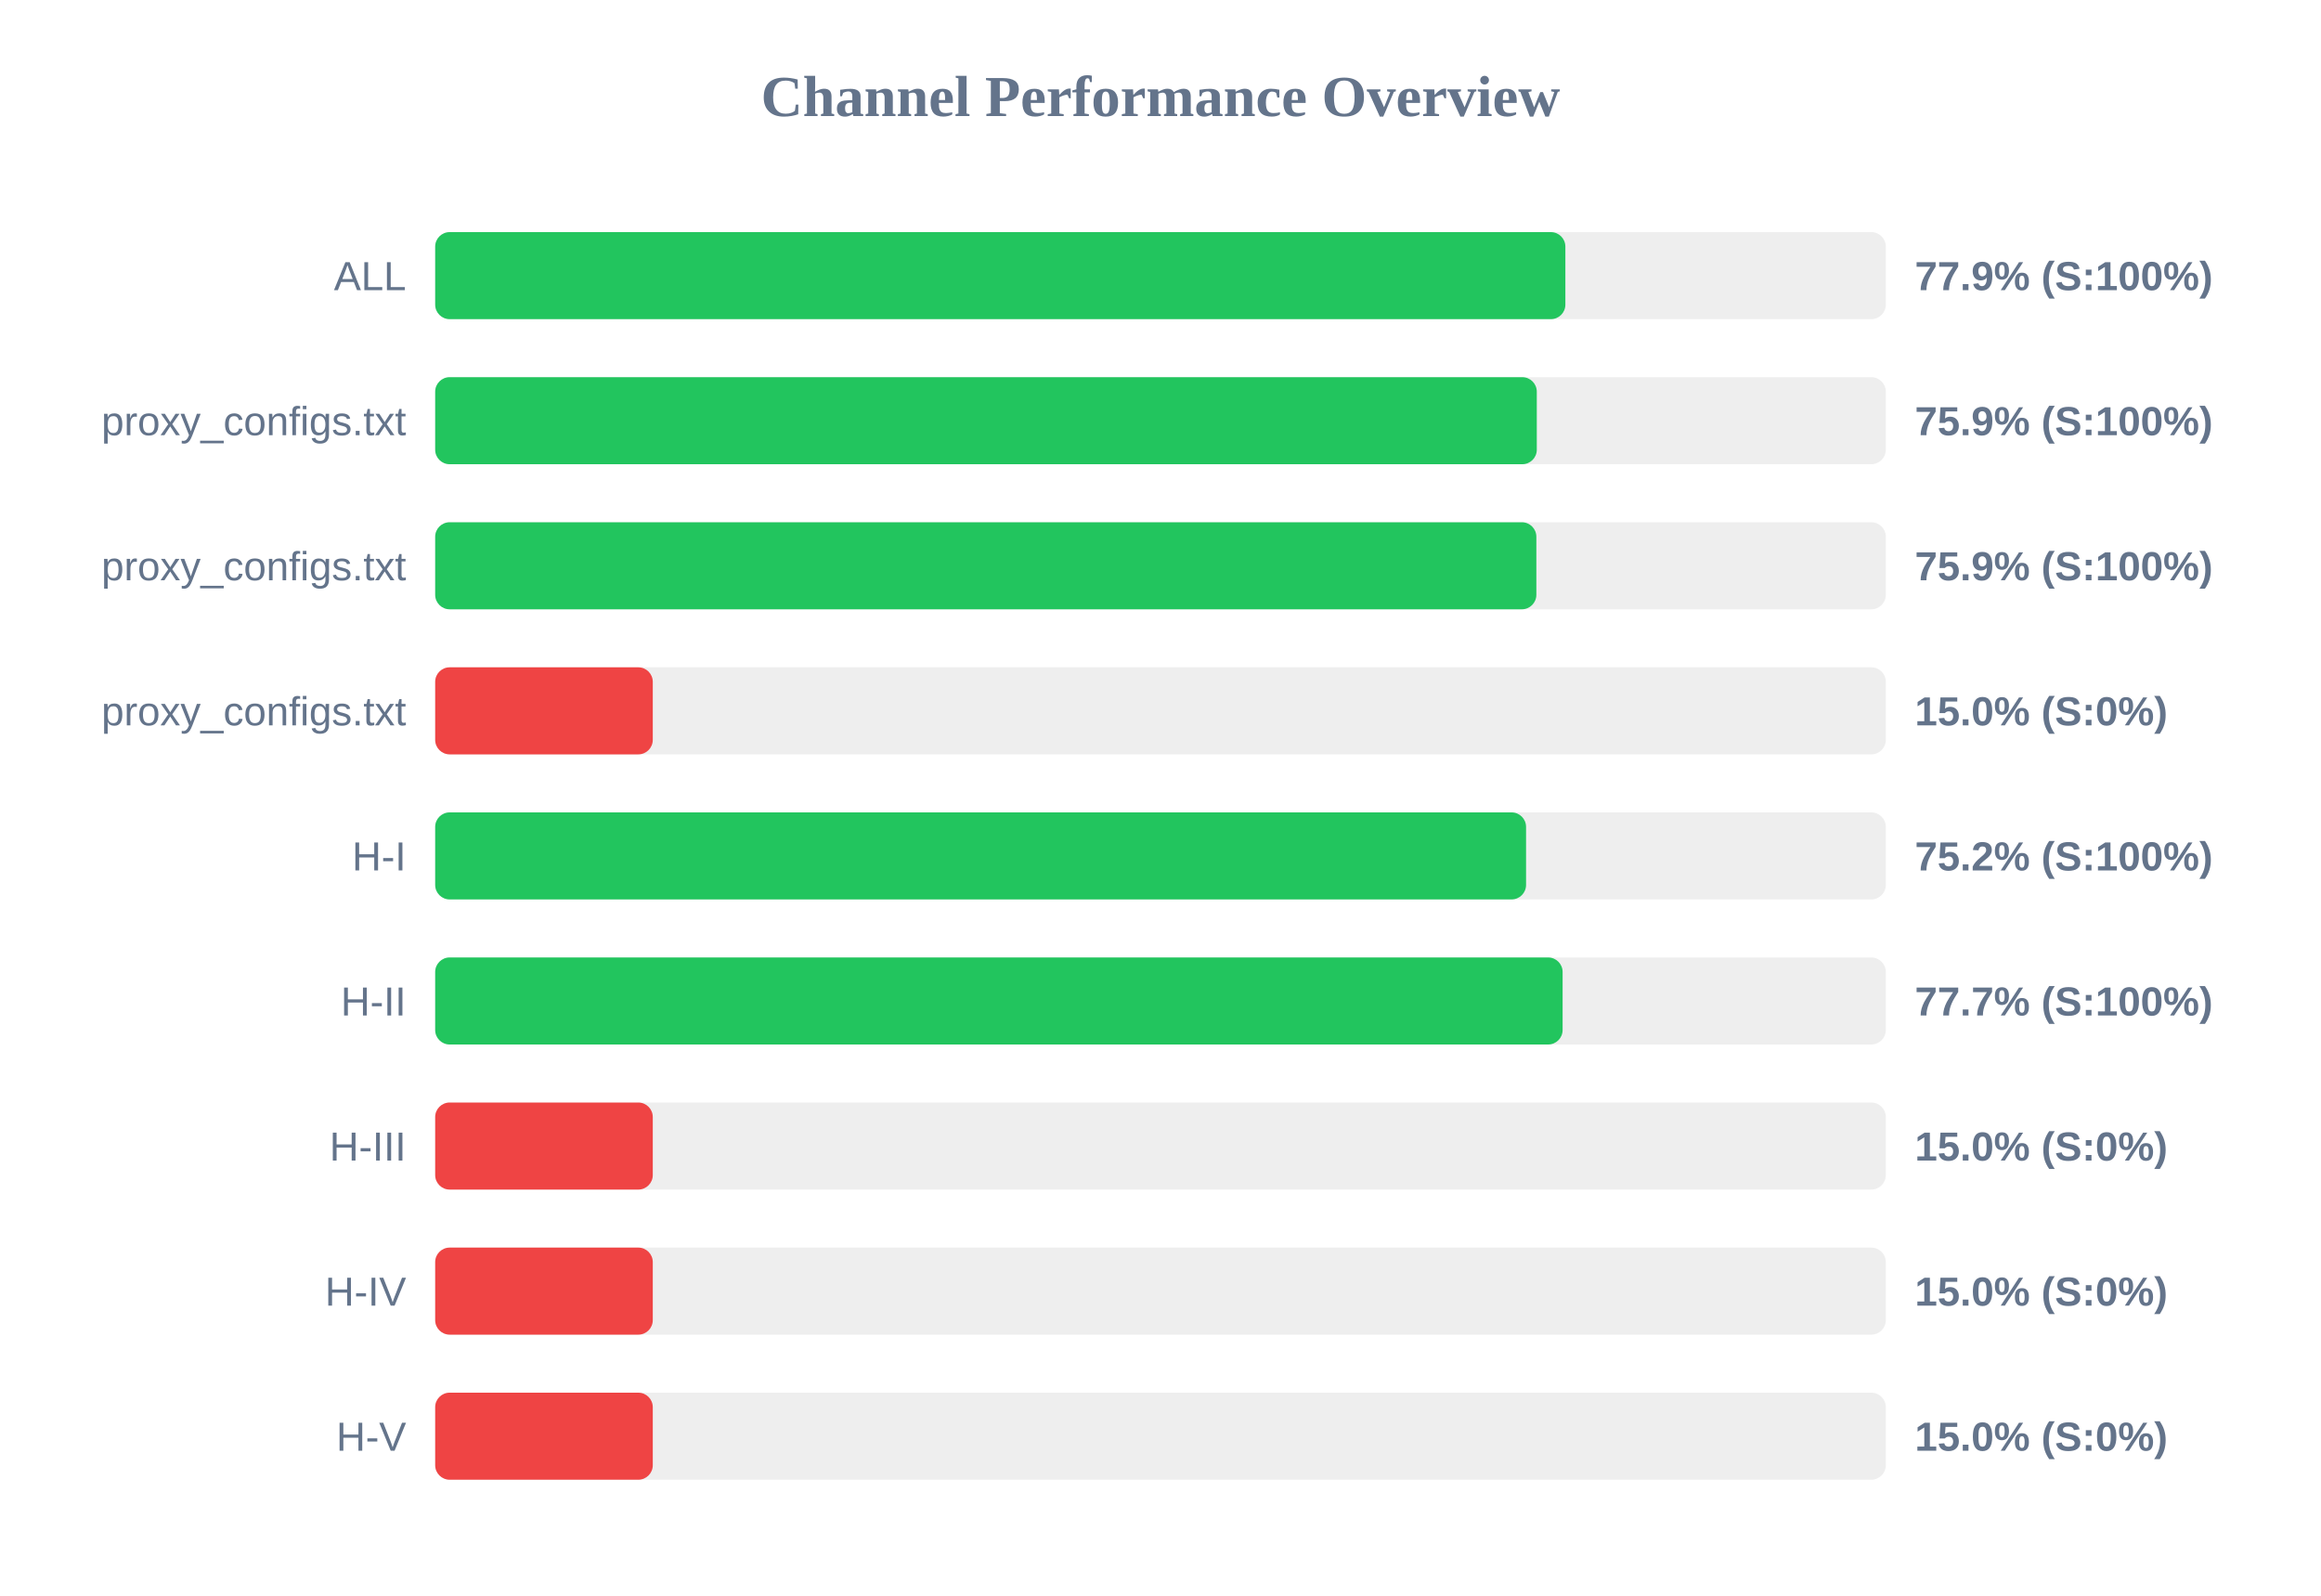
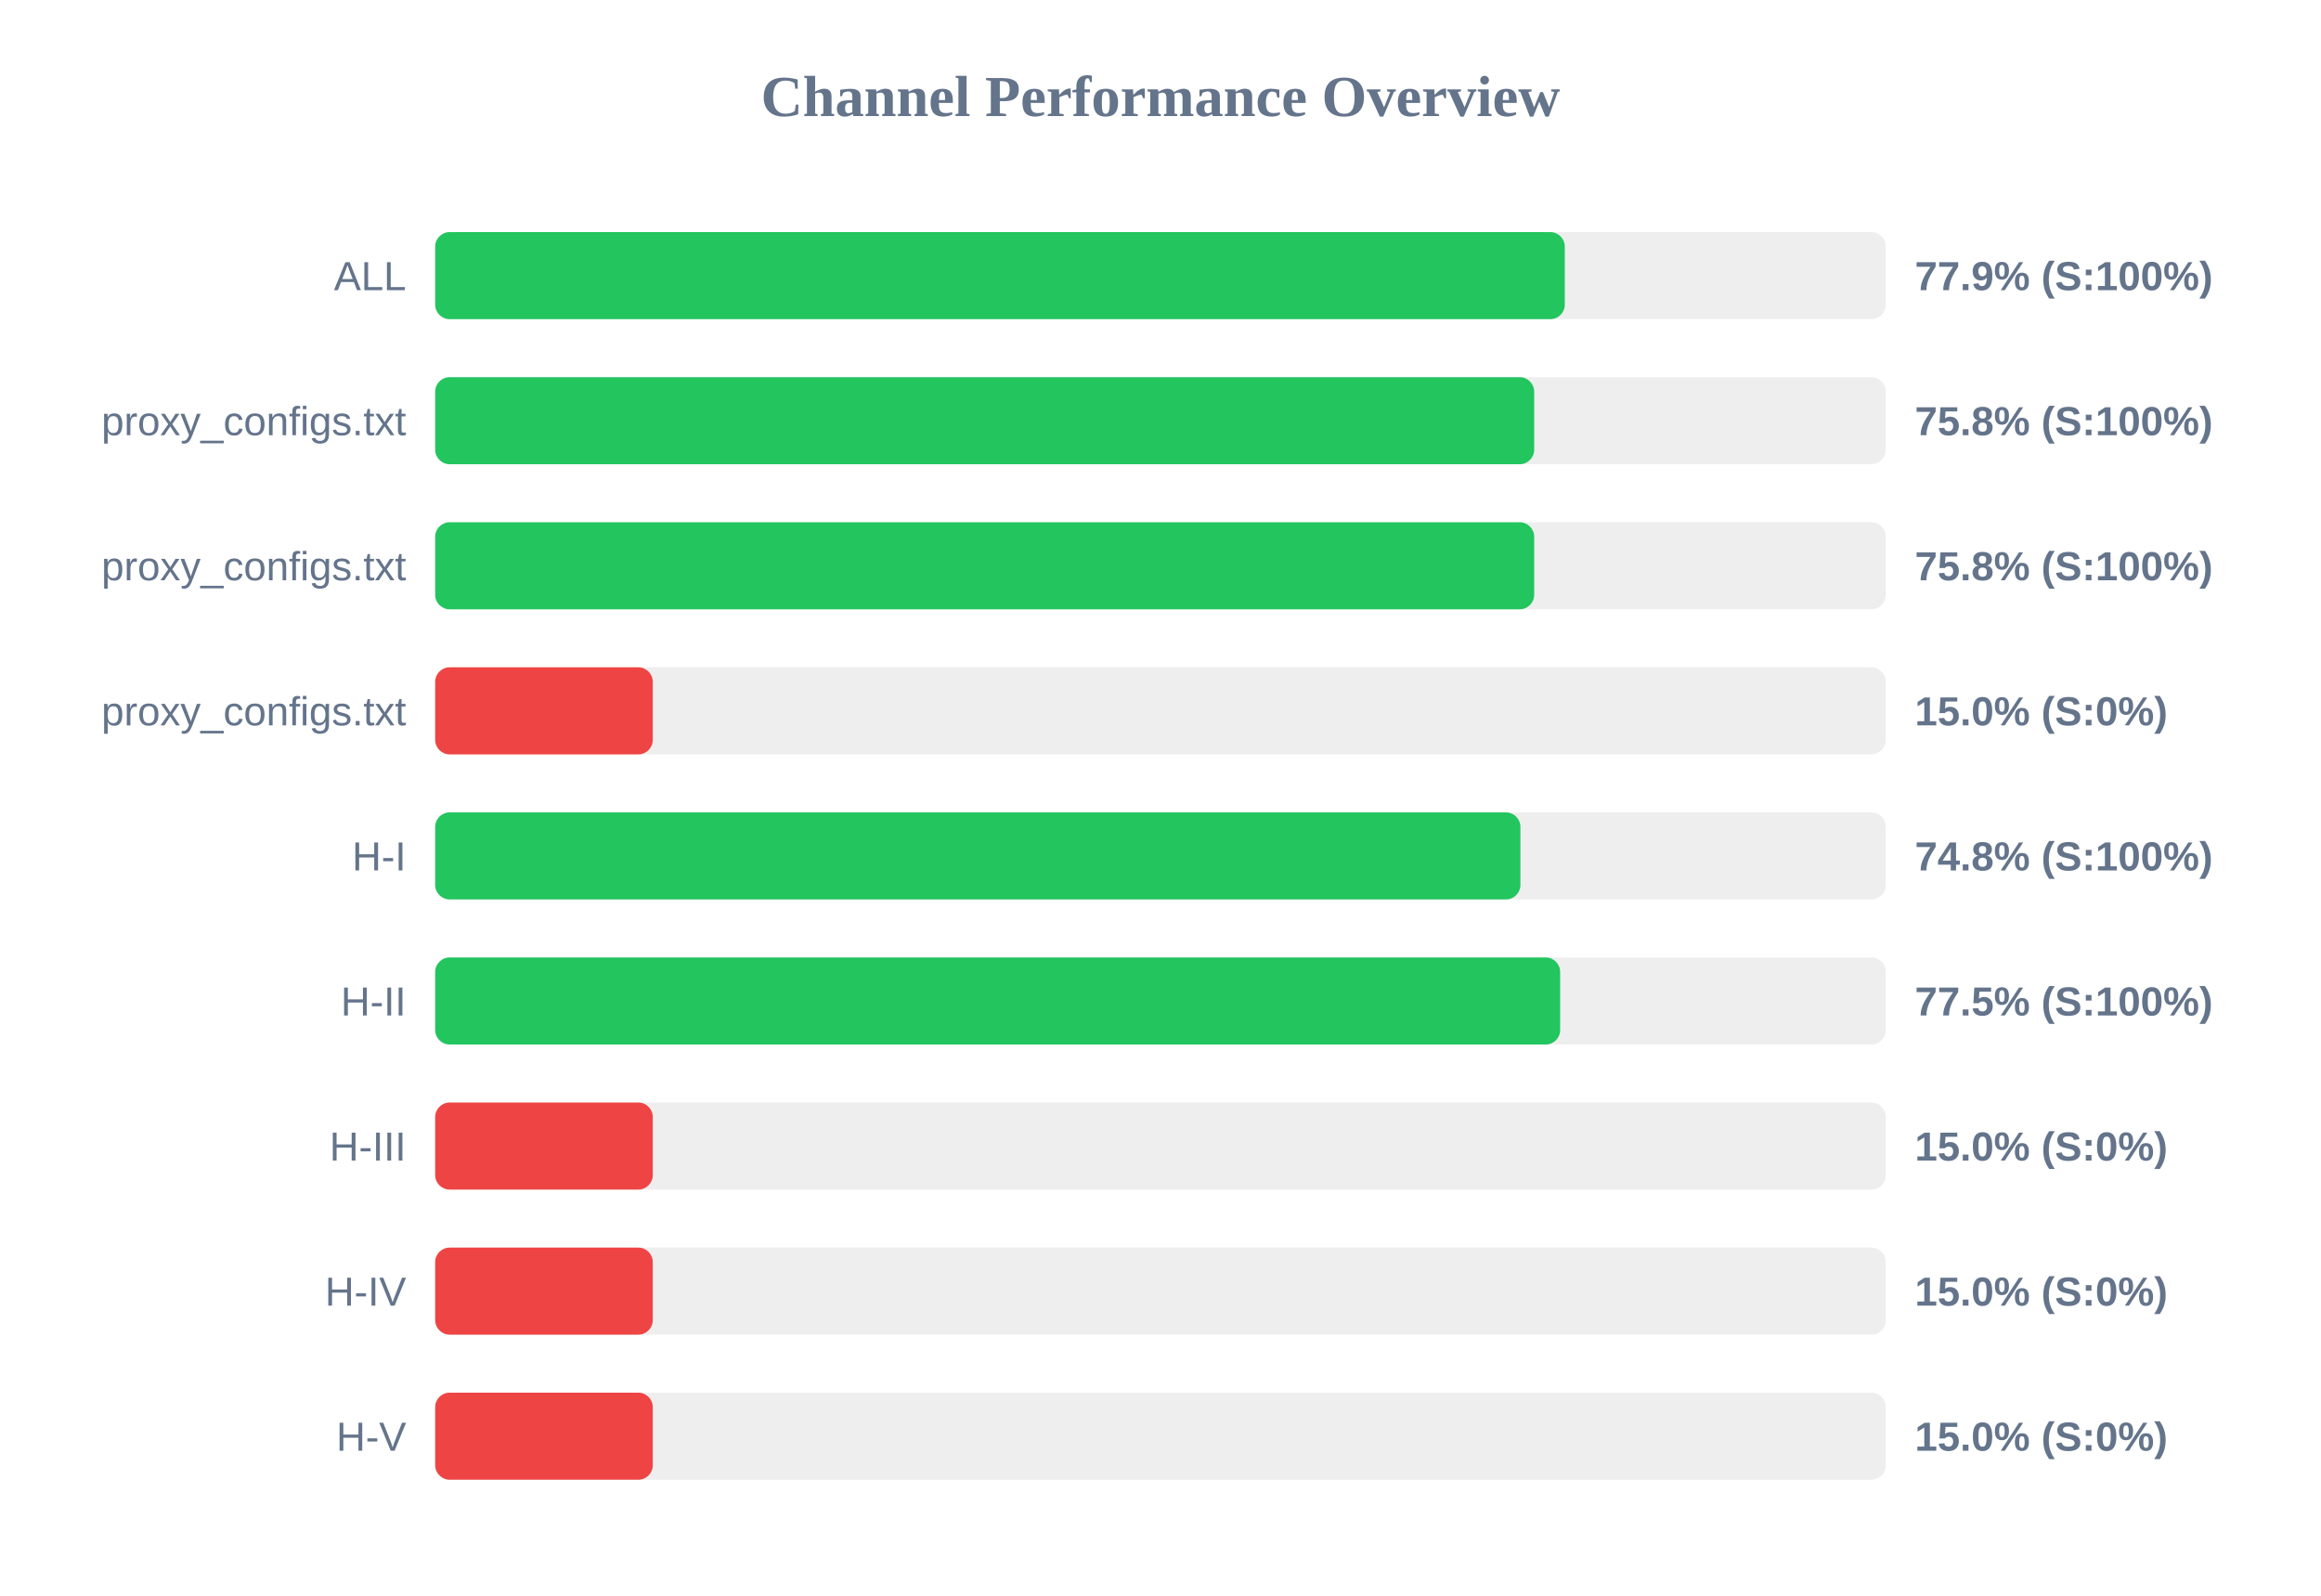
<svg xmlns="http://www.w3.org/2000/svg" width="800" height="550" version="1.1">
  <style>
        .row { font: 14px Arial; fill: #64748b; }
        .score { font: bold 14px Arial; fill: #64748b; }
    </style>
  <text x="400" y="40" text-anchor="middle" font-size="20px" font-weight="bold" fill="#64748b">Channel Performance Overview</text>
  <rect x="150" y="80" width="500" height="30" fill="#eee" rx="5" />
-   <rect x="150" y="80" width="389.55" height="30" fill="#22c55e" rx="5" />
+   <rect x="150" y="80" width="389.35" height="30" fill="#22c55e" rx="5" />
  <text x="140" y="100" text-anchor="end" class="row">ALL</text>
  <text x="660" y="100" text-anchor="start" class="score">77.9% (S:100%)</text>
  <rect x="150" y="130" width="500" height="30" fill="#eee" rx="5" />
-   <rect x="150" y="130" width="379.7" height="30" fill="#22c55e" rx="5" />
+   <rect x="150" y="130" width="378.8" height="30" fill="#22c55e" rx="5" />
  <text x="140" y="150" text-anchor="end" class="row">proxy_configs.txt</text>
-   <text x="660" y="150" text-anchor="start" class="score">75.9% (S:100%)</text>
+   <text x="660" y="150" text-anchor="start" class="score">75.8% (S:100%)</text>
  <rect x="150" y="180" width="500" height="30" fill="#eee" rx="5" />
-   <rect x="150" y="180" width="379.55" height="30" fill="#22c55e" rx="5" />
+   <rect x="150" y="180" width="378.8" height="30" fill="#22c55e" rx="5" />
  <text x="140" y="200" text-anchor="end" class="row">proxy_configs.txt</text>
-   <text x="660" y="200" text-anchor="start" class="score">75.9% (S:100%)</text>
+   <text x="660" y="200" text-anchor="start" class="score">75.8% (S:100%)</text>
  <rect x="150" y="230" width="500" height="30" fill="#eee" rx="5" />
  <rect x="150" y="230" width="75.0" height="30" fill="#ef4444" rx="5" />
  <text x="140" y="250" text-anchor="end" class="row">proxy_configs.txt</text>
  <text x="660" y="250" text-anchor="start" class="score">15.0% (S:0%)</text>
  <rect x="150" y="280" width="500" height="30" fill="#eee" rx="5" />
-   <rect x="150" y="280" width="376.0" height="30" fill="#22c55e" rx="5" />
+   <rect x="150" y="280" width="374.05" height="30" fill="#22c55e" rx="5" />
  <text x="140" y="300" text-anchor="end" class="row">H-I</text>
-   <text x="660" y="300" text-anchor="start" class="score">75.2% (S:100%)</text>
+   <text x="660" y="300" text-anchor="start" class="score">74.8% (S:100%)</text>
  <rect x="150" y="330" width="500" height="30" fill="#eee" rx="5" />
-   <rect x="150" y="330" width="388.6" height="30" fill="#22c55e" rx="5" />
+   <rect x="150" y="330" width="387.75" height="30" fill="#22c55e" rx="5" />
  <text x="140" y="350" text-anchor="end" class="row">H-II</text>
-   <text x="660" y="350" text-anchor="start" class="score">77.7% (S:100%)</text>
+   <text x="660" y="350" text-anchor="start" class="score">77.5% (S:100%)</text>
  <rect x="150" y="380" width="500" height="30" fill="#eee" rx="5" />
  <rect x="150" y="380" width="75.0" height="30" fill="#ef4444" rx="5" />
  <text x="140" y="400" text-anchor="end" class="row">H-III</text>
  <text x="660" y="400" text-anchor="start" class="score">15.0% (S:0%)</text>
  <rect x="150" y="430" width="500" height="30" fill="#eee" rx="5" />
  <rect x="150" y="430" width="75.0" height="30" fill="#ef4444" rx="5" />
  <text x="140" y="450" text-anchor="end" class="row">H-IV</text>
  <text x="660" y="450" text-anchor="start" class="score">15.0% (S:0%)</text>
  <rect x="150" y="480" width="500" height="30" fill="#eee" rx="5" />
  <rect x="150" y="480" width="75.0" height="30" fill="#ef4444" rx="5" />
  <text x="140" y="500" text-anchor="end" class="row">H-V</text>
  <text x="660" y="500" text-anchor="start" class="score">15.0% (S:0%)</text>
</svg>
